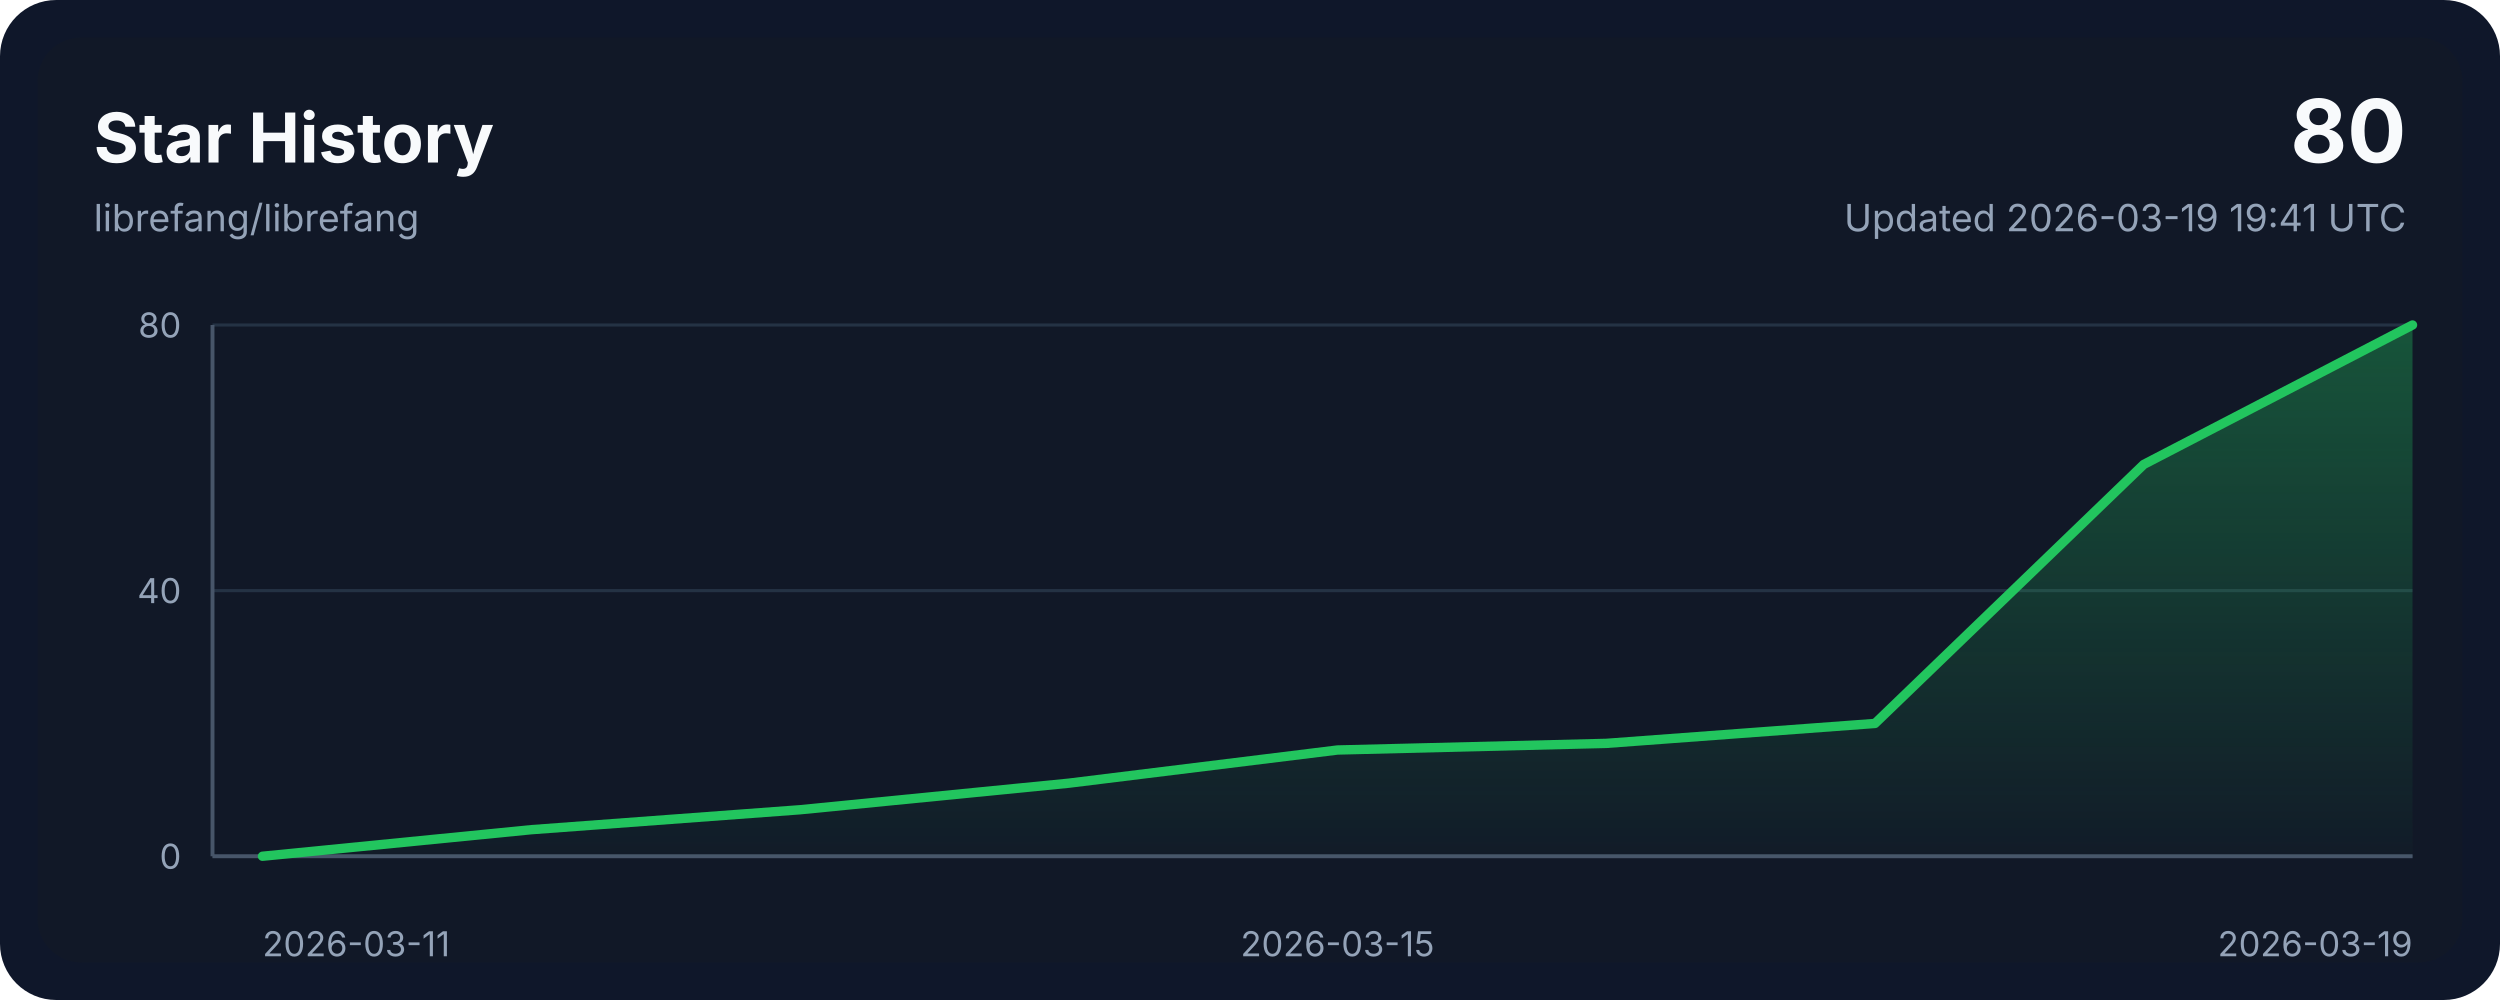
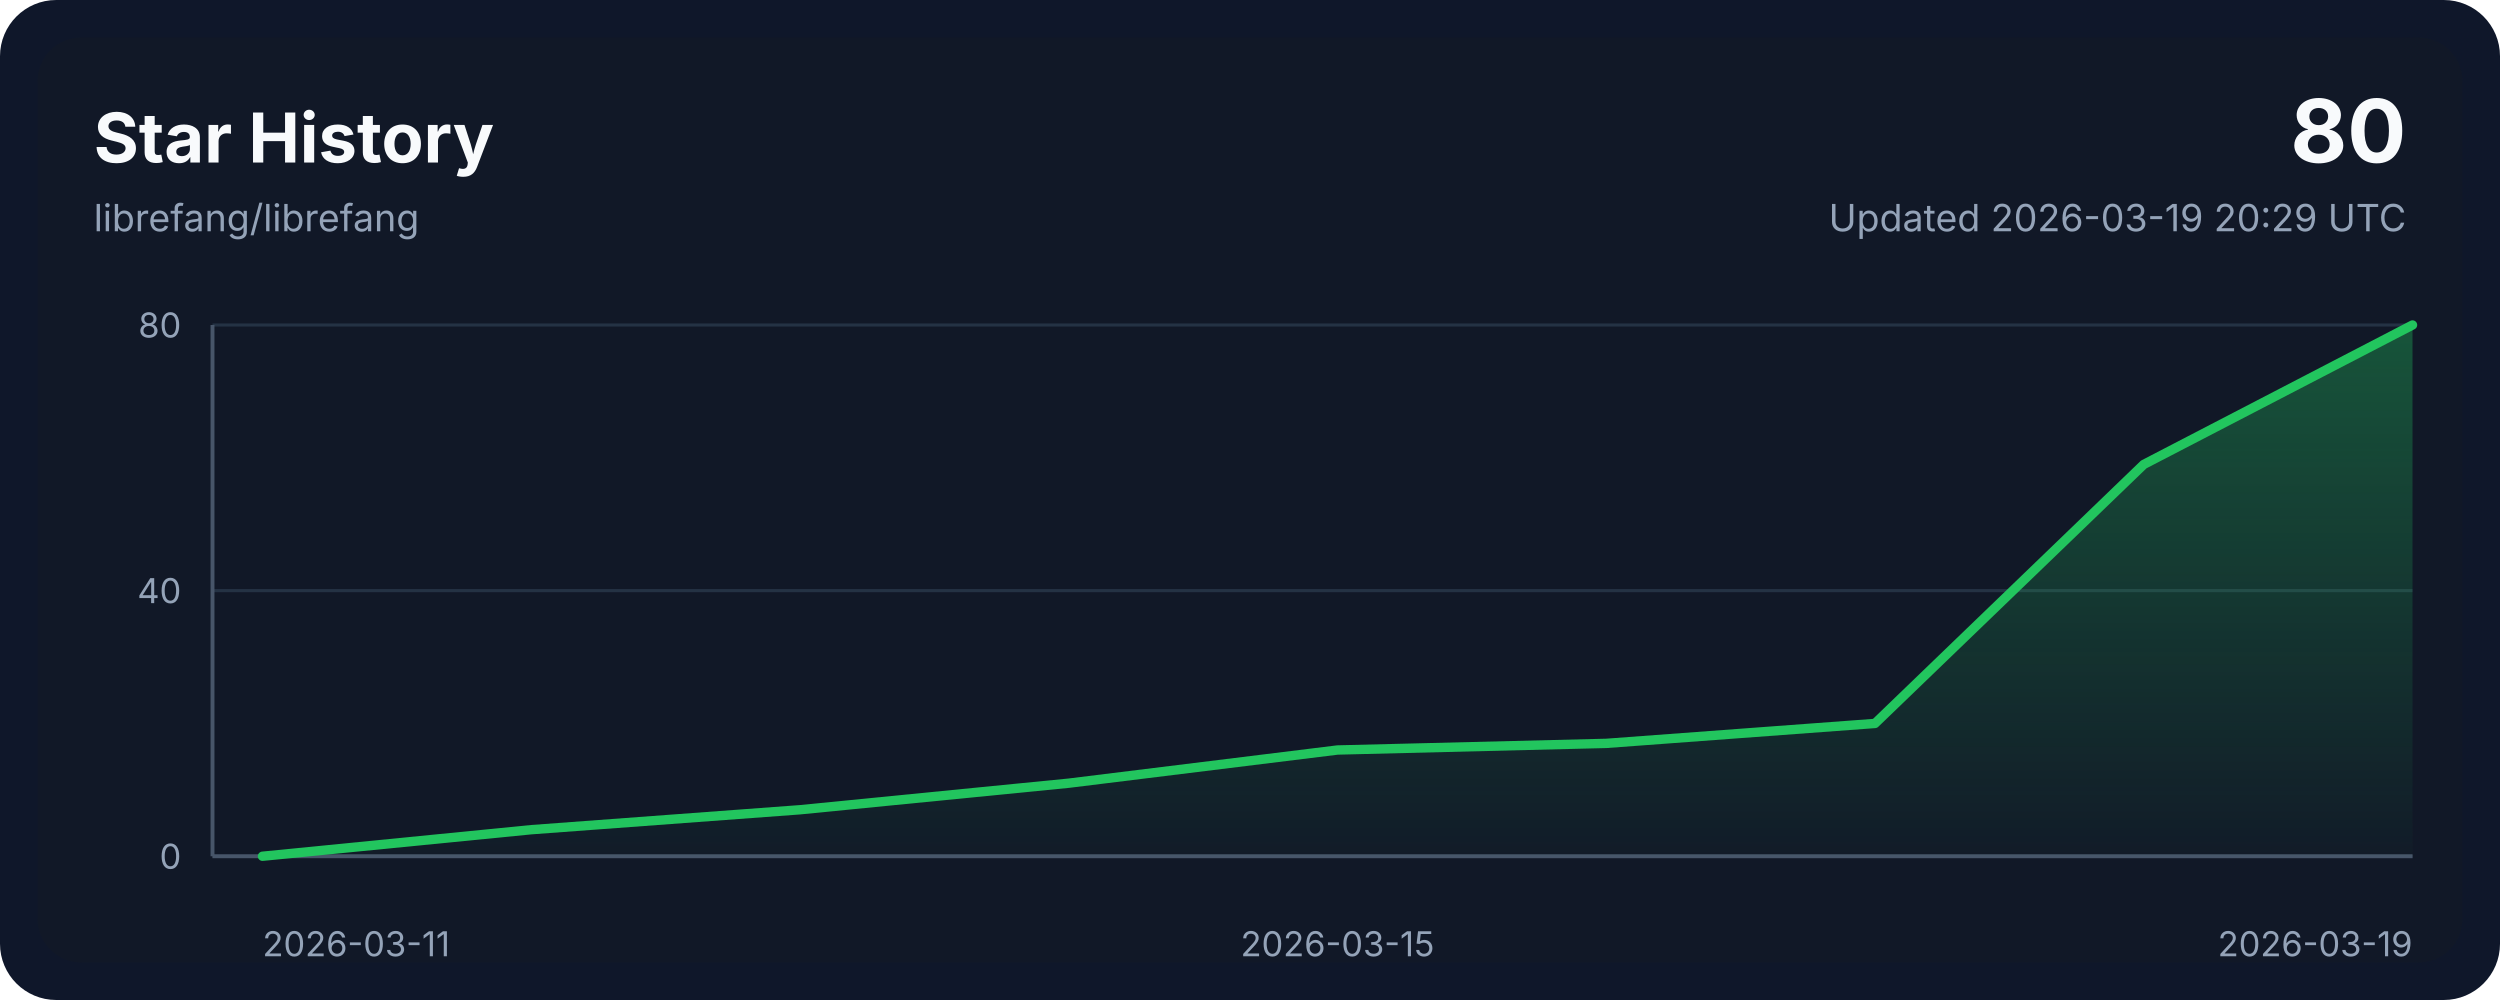
<svg xmlns="http://www.w3.org/2000/svg" width="800" height="320" viewBox="0 0 800 320" role="img" aria-labelledby="title desc">
  <style>
    .bg { fill: #0f172a; }
    .panel { fill: #111827; }
    .grid { stroke: #243244; stroke-width: 1; }
    .axis { stroke: #475569; stroke-width: 1.25; }
    .line { fill: none; stroke: #22c55e; stroke-width: 3; stroke-linecap: round; stroke-linejoin: round; }
    .area { fill: url(#areaGradient); }
    .title { font: 700 22px ui-sans-serif, system-ui, -apple-system, sans-serif; fill: #f8fafc; }
    .subtitle { font: 400 12px ui-sans-serif, system-ui, -apple-system, sans-serif; fill: #94a3b8; }
    .axis-label { font: 400 11px ui-sans-serif, system-ui, -apple-system, sans-serif; fill: #94a3b8; }
    .value { font: 700 28px ui-sans-serif, system-ui, -apple-system, sans-serif; fill: #f8fafc; }
  </style>
  <defs>
    <linearGradient id="areaGradient" x1="0" x2="0" y1="0" y2="1">
      <stop offset="0%" stop-color="#22c55e" stop-opacity="0.35" />
      <stop offset="100%" stop-color="#22c55e" stop-opacity="0.02" />
    </linearGradient>
  </defs>
  <rect width="800" height="320" rx="18" class="bg" />
  <rect x="12" y="12" width="776" height="296" rx="14" class="panel" />
  <text x="30" y="52" class="title">Star History</text>
  <text x="30" y="74" class="subtitle">librefang/librefang</text>
  <text x="770" y="52" class="value" text-anchor="end">80</text>
-   <text x="770" y="74" class="subtitle" text-anchor="end">Updated 2026-03-19 19:41 UTC</text>
+   <text x="770" y="74" class="subtitle" text-anchor="end">Updated 2026-03-19 20:29 UTC</text>
  <line x1="68" y1="274.00" x2="772" y2="274.00" class="grid" />
  <line x1="68" y1="189.00" x2="772" y2="189.00" class="grid" />
  <line x1="68" y1="104.00" x2="772" y2="104.00" class="grid" />
  <line x1="68" y1="274" x2="772" y2="274" class="axis" />
  <line x1="68" y1="104" x2="68" y2="274" class="axis" />
  <path d="M 84,274 L 84.00,274.00 L 170.00,265.50 L 256.00,259.12 L 342.00,250.62 L 428.00,240.00 L 514.00,237.88 L 600.00,231.50 L 686.00,148.62 L 772.00,104.00 L 772,274 Z" class="area" />
  <polyline points="84.00,274.00 170.00,265.50 256.00,259.12 342.00,250.62 428.00,240.00 514.00,237.88 600.00,231.50 686.00,148.62 772.00,104.00" class="line" />
  <text x="84.00" y="306" class="axis-label" text-anchor="start">2026-03-11</text>
  <text x="428.00" y="306" class="axis-label" text-anchor="middle">2026-03-15</text>
  <text x="772.00" y="306" class="axis-label" text-anchor="end">2026-03-19</text>
  <text x="58" y="278.00" class="axis-label" text-anchor="end">0</text>
  <text x="58" y="193.00" class="axis-label" text-anchor="end">40</text>
  <text x="58" y="108.00" class="axis-label" text-anchor="end">80</text>
</svg>
